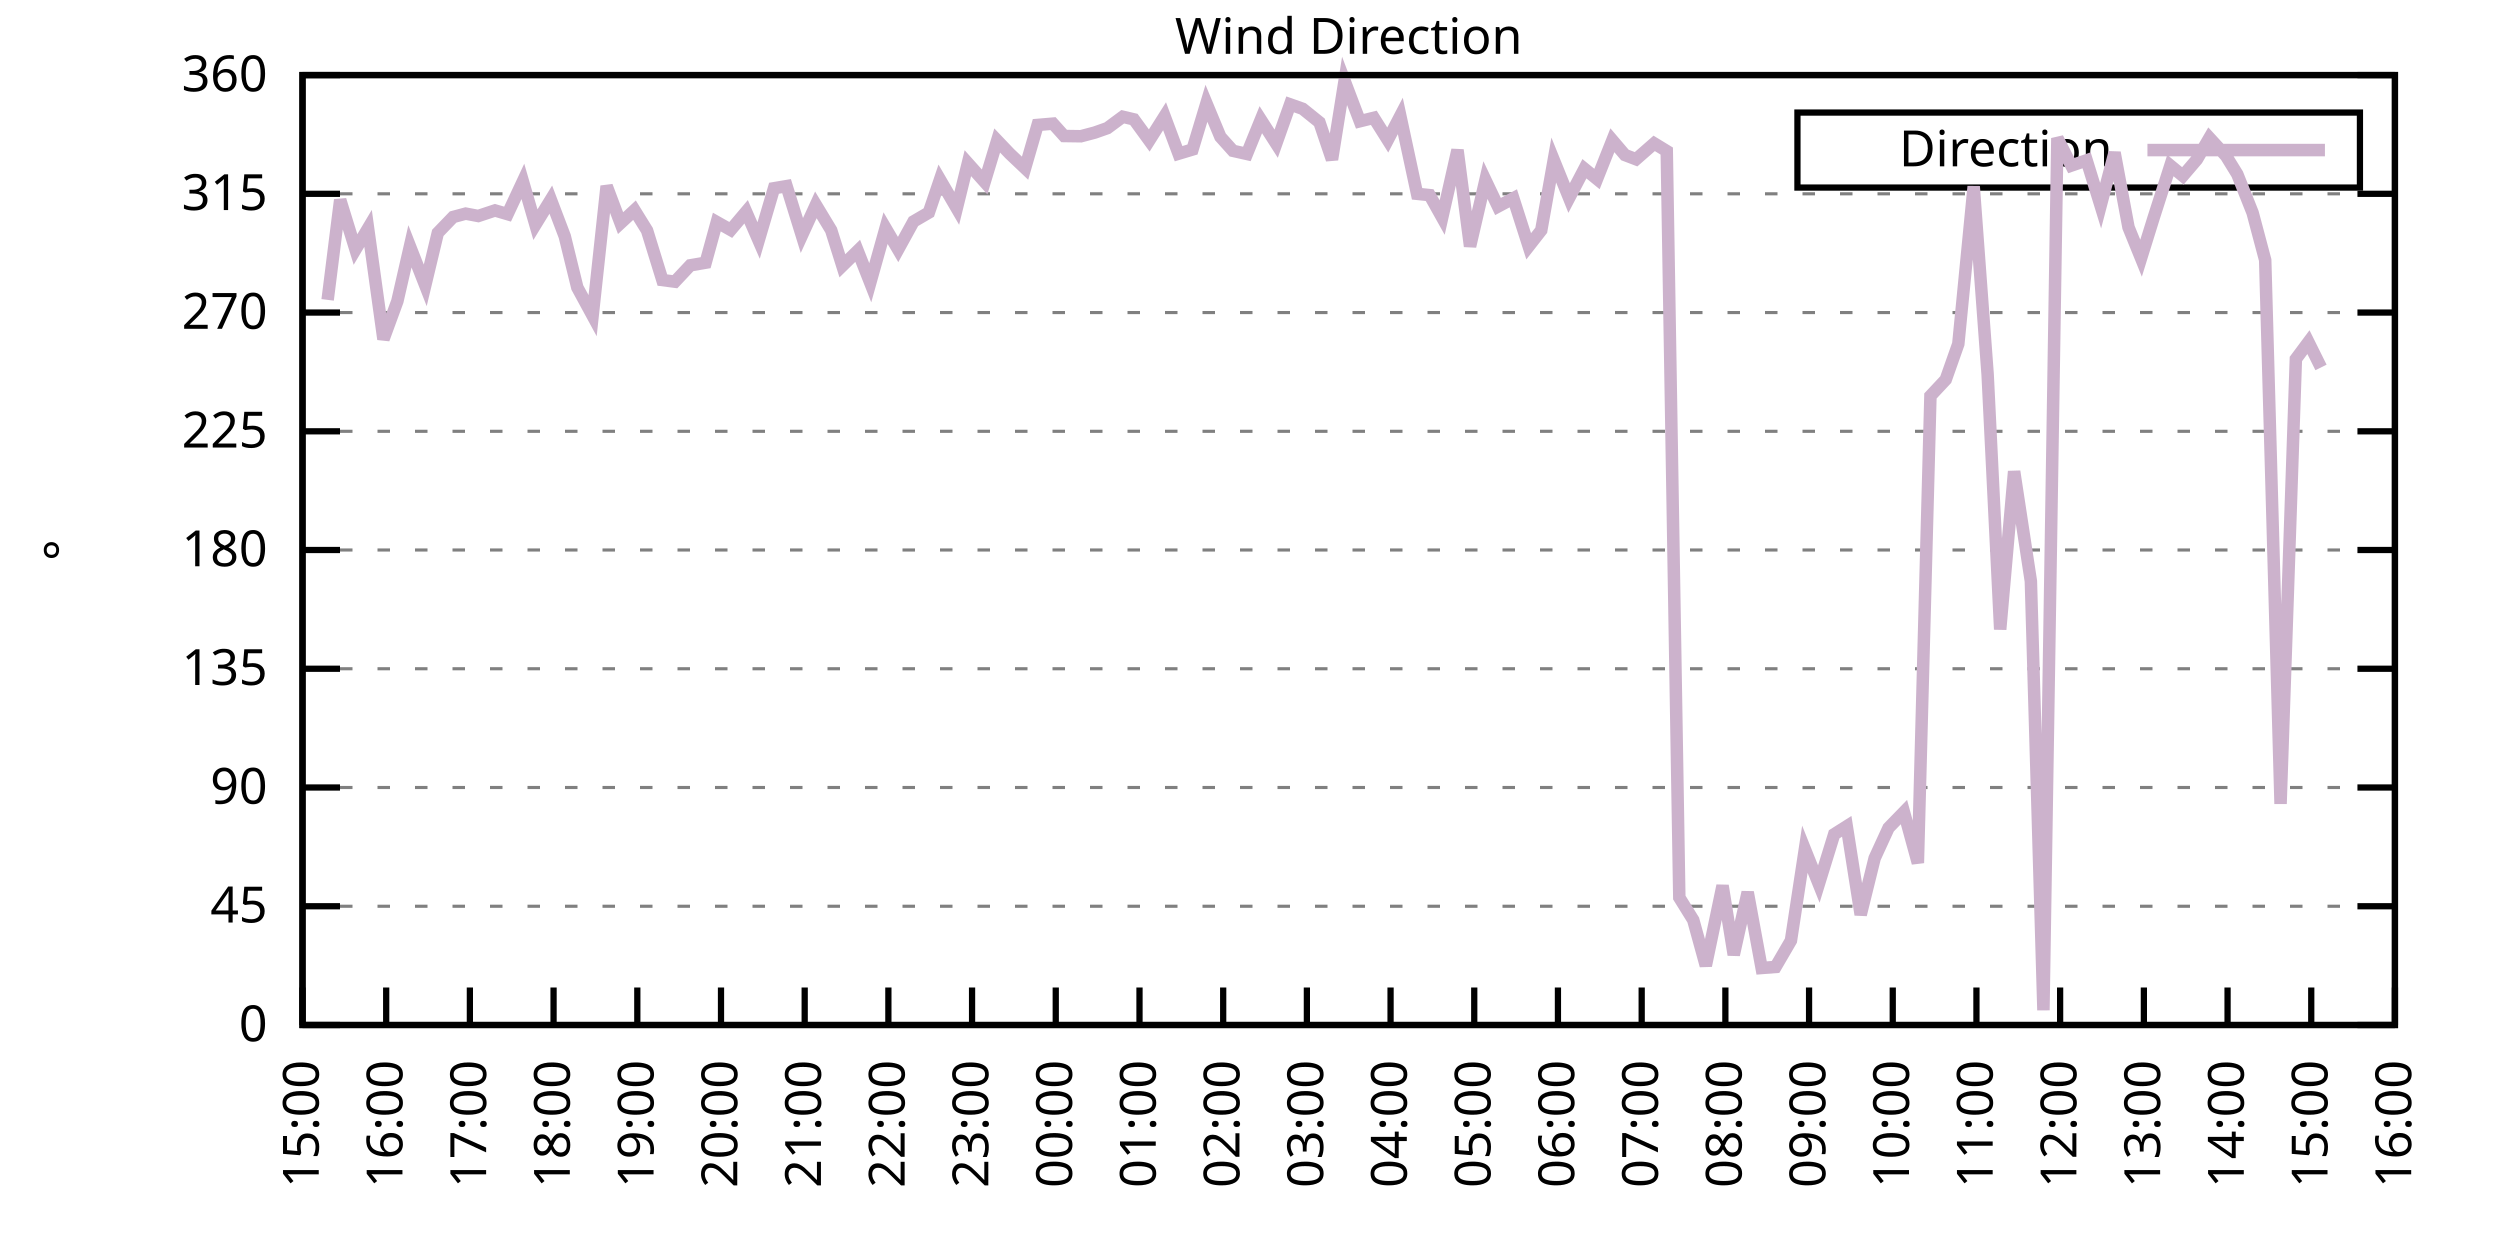
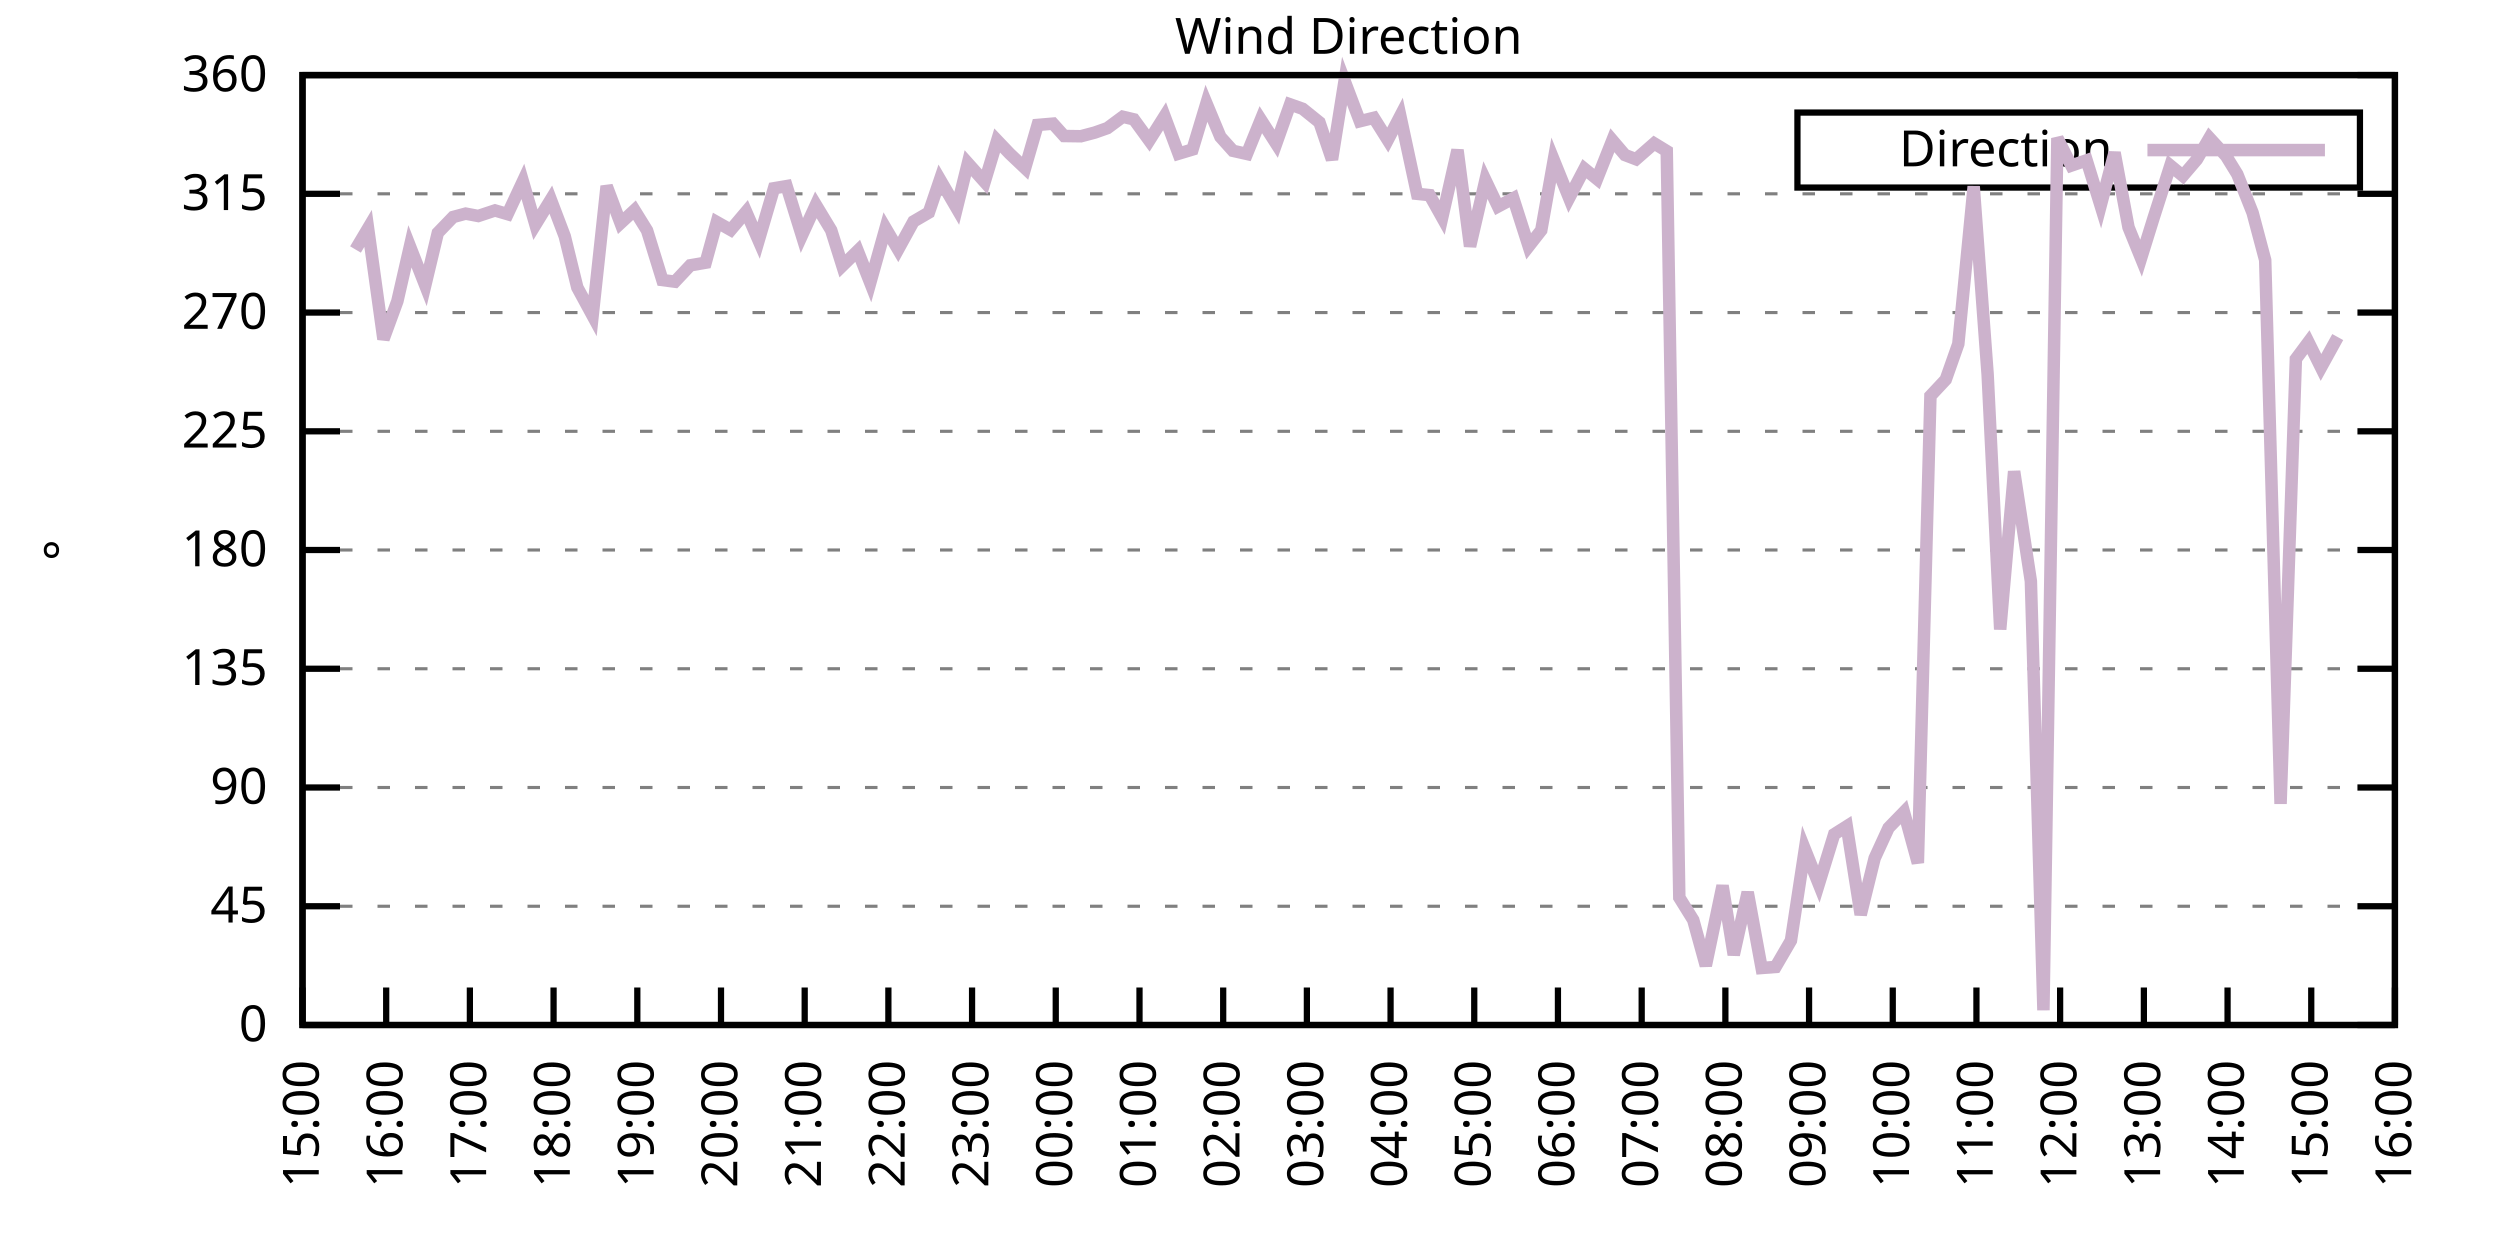
<svg xmlns="http://www.w3.org/2000/svg" xmlns:xlink="http://www.w3.org/1999/xlink" width="400" height="200" viewBox="0 0 400 200">
  <g id="gnuplot_canvas">
    <rect x="0" y="0" width="400" height="200" fill="none" />
    <defs>
      <circle id="gpDot" r="0.5" stroke-width="0.5" stroke="currentColor" />
      <path id="gpPt0" stroke-width="0.333" stroke="currentColor" d="M-1,0 h2 M0,-1 v2" />
      <path id="gpPt1" stroke-width="0.333" stroke="currentColor" d="M-1,-1 L1,1 M1,-1 L-1,1" />
      <path id="gpPt2" stroke-width="0.333" stroke="currentColor" d="M-1,0 L1,0 M0,-1 L0,1 M-1,-1 L1,1 M-1,1 L1,-1" />
      <rect id="gpPt3" stroke-width="0.333" stroke="currentColor" x="-1" y="-1" width="2" height="2" />
      <rect id="gpPt4" stroke-width="0.333" stroke="currentColor" fill="currentColor" x="-1" y="-1" width="2" height="2" />
      <circle id="gpPt5" stroke-width="0.333" stroke="currentColor" cx="0" cy="0" r="1" />
      <use xlink:href="#gpPt5" id="gpPt6" fill="currentColor" stroke="none" />
      <path id="gpPt7" stroke-width="0.333" stroke="currentColor" d="M0,-1.33 L-1.33,0.67 L1.33,0.67 z" />
      <use xlink:href="#gpPt7" id="gpPt8" fill="currentColor" stroke="none" />
      <use xlink:href="#gpPt7" id="gpPt9" stroke="currentColor" transform="rotate(180)" />
      <use xlink:href="#gpPt9" id="gpPt10" fill="currentColor" stroke="none" />
      <use xlink:href="#gpPt3" id="gpPt11" stroke="currentColor" transform="rotate(45)" />
      <use xlink:href="#gpPt11" id="gpPt12" fill="currentColor" stroke="none" />
      <path id="gpPt13" stroke-width="0.333" stroke="currentColor" d="M0,1.330 L1.265,0.411 L0.782,-1.067 L-0.782,-1.076 L-1.265,0.411 z" />
      <use xlink:href="#gpPt13" id="gpPt14" fill="currentColor" stroke="none" />
      <filter id="textbox" filterUnits="objectBoundingBox" x="0" y="0" height="1" width="1">
        <feFlood flood-color="white" flood-opacity="1" result="bgnd" />
        <feComposite in="SourceGraphic" in2="bgnd" operator="atop" />
      </filter>
      <filter id="greybox" filterUnits="objectBoundingBox" x="0" y="0" height="1" width="1">
        <feFlood flood-color="lightgrey" flood-opacity="1" result="grey" />
        <feComposite in="SourceGraphic" in2="grey" operator="atop" />
      </filter>
    </defs>
    <g fill="none" color="white" stroke="currentColor" stroke-width="1.00" stroke-linecap="butt" stroke-linejoin="miter">
</g>
    <g fill="none" color="black" stroke="currentColor" stroke-width="1.00" stroke-linecap="butt" stroke-linejoin="miter">
      <g stroke="none" shape-rendering="crispEdges">
        <polygon fill="rgb(255, 255, 255)" points="48.40,164.00 383.18,164.00 383.18,12.02 48.40,12.02 " />
      </g>
    </g>
    <g fill="none" color="black" stroke="currentColor" stroke-width="1.00" stroke-linecap="butt" stroke-linejoin="miter">
</g>
    <g fill="none" color="black" stroke="black" stroke-width="0.50" stroke-linecap="butt" stroke-linejoin="miter">
</g>
    <g fill="none" color="gray" stroke="currentColor" stroke-width="0.50" stroke-linecap="butt" stroke-linejoin="miter">
      <path stroke="gray" stroke-dasharray="2,4" class="gridline" d="M48.40,164.00 L383.19,164.00  " />
    </g>
    <g fill="none" color="gray" stroke="gray" stroke-width="1.00" stroke-linecap="butt" stroke-linejoin="miter">
</g>
    <g fill="none" color="black" stroke="currentColor" stroke-width="1.00" stroke-linecap="butt" stroke-linejoin="miter">
      <path stroke="black" d="M48.40,164.00 L54.40,164.00 M383.19,164.00 L377.19,164.00  " />
      <g transform="translate(42.80,166.60)" stroke="none" fill="black" font-family="Sans" font-size="8.00" text-anchor="end">
        <text>
          <tspan font-family="Sans"> 0</tspan>
        </text>
      </g>
    </g>
    <g fill="none" color="black" stroke="currentColor" stroke-width="1.00" stroke-linecap="butt" stroke-linejoin="miter">
</g>
    <g fill="none" color="black" stroke="black" stroke-width="0.50" stroke-linecap="butt" stroke-linejoin="miter">
</g>
    <g fill="none" color="gray" stroke="currentColor" stroke-width="0.50" stroke-linecap="butt" stroke-linejoin="miter">
      <path stroke="gray" stroke-dasharray="2,4" class="gridline" d="M48.40,145.00 L383.19,145.00  " />
    </g>
    <g fill="none" color="gray" stroke="gray" stroke-width="1.00" stroke-linecap="butt" stroke-linejoin="miter">
</g>
    <g fill="none" color="black" stroke="currentColor" stroke-width="1.00" stroke-linecap="butt" stroke-linejoin="miter">
      <path stroke="black" d="M48.40,145.00 L54.40,145.00 M383.19,145.00 L377.19,145.00  " />
      <g transform="translate(42.80,147.60)" stroke="none" fill="black" font-family="Sans" font-size="8.00" text-anchor="end">
        <text>
          <tspan font-family="Sans"> 45</tspan>
        </text>
      </g>
    </g>
    <g fill="none" color="black" stroke="currentColor" stroke-width="1.00" stroke-linecap="butt" stroke-linejoin="miter">
</g>
    <g fill="none" color="black" stroke="black" stroke-width="0.50" stroke-linecap="butt" stroke-linejoin="miter">
</g>
    <g fill="none" color="gray" stroke="currentColor" stroke-width="0.50" stroke-linecap="butt" stroke-linejoin="miter">
      <path stroke="gray" stroke-dasharray="2,4" class="gridline" d="M48.40,126.00 L383.19,126.00  " />
    </g>
    <g fill="none" color="gray" stroke="gray" stroke-width="1.00" stroke-linecap="butt" stroke-linejoin="miter">
</g>
    <g fill="none" color="black" stroke="currentColor" stroke-width="1.00" stroke-linecap="butt" stroke-linejoin="miter">
      <path stroke="black" d="M48.40,126.00 L54.40,126.00 M383.19,126.00 L377.19,126.00  " />
      <g transform="translate(42.80,128.60)" stroke="none" fill="black" font-family="Sans" font-size="8.00" text-anchor="end">
        <text>
          <tspan font-family="Sans"> 90</tspan>
        </text>
      </g>
    </g>
    <g fill="none" color="black" stroke="currentColor" stroke-width="1.00" stroke-linecap="butt" stroke-linejoin="miter">
</g>
    <g fill="none" color="black" stroke="black" stroke-width="0.50" stroke-linecap="butt" stroke-linejoin="miter">
</g>
    <g fill="none" color="gray" stroke="currentColor" stroke-width="0.50" stroke-linecap="butt" stroke-linejoin="miter">
      <path stroke="gray" stroke-dasharray="2,4" class="gridline" d="M48.40,107.00 L383.19,107.00  " />
    </g>
    <g fill="none" color="gray" stroke="gray" stroke-width="1.00" stroke-linecap="butt" stroke-linejoin="miter">
</g>
    <g fill="none" color="black" stroke="currentColor" stroke-width="1.00" stroke-linecap="butt" stroke-linejoin="miter">
      <path stroke="black" d="M48.40,107.00 L54.40,107.00 M383.19,107.00 L377.19,107.00  " />
      <g transform="translate(42.80,109.60)" stroke="none" fill="black" font-family="Sans" font-size="8.00" text-anchor="end">
        <text>
          <tspan font-family="Sans"> 135</tspan>
        </text>
      </g>
    </g>
    <g fill="none" color="black" stroke="currentColor" stroke-width="1.00" stroke-linecap="butt" stroke-linejoin="miter">
</g>
    <g fill="none" color="black" stroke="black" stroke-width="0.50" stroke-linecap="butt" stroke-linejoin="miter">
</g>
    <g fill="none" color="gray" stroke="currentColor" stroke-width="0.50" stroke-linecap="butt" stroke-linejoin="miter">
      <path stroke="gray" stroke-dasharray="2,4" class="gridline" d="M48.40,88.00 L383.19,88.00  " />
    </g>
    <g fill="none" color="gray" stroke="gray" stroke-width="1.00" stroke-linecap="butt" stroke-linejoin="miter">
</g>
    <g fill="none" color="black" stroke="currentColor" stroke-width="1.00" stroke-linecap="butt" stroke-linejoin="miter">
      <path stroke="black" d="M48.40,88.00 L54.40,88.00 M383.19,88.00 L377.19,88.00  " />
      <g transform="translate(42.80,90.60)" stroke="none" fill="black" font-family="Sans" font-size="8.00" text-anchor="end">
        <text>
          <tspan font-family="Sans"> 180</tspan>
        </text>
      </g>
    </g>
    <g fill="none" color="black" stroke="currentColor" stroke-width="1.00" stroke-linecap="butt" stroke-linejoin="miter">
</g>
    <g fill="none" color="black" stroke="black" stroke-width="0.50" stroke-linecap="butt" stroke-linejoin="miter">
</g>
    <g fill="none" color="gray" stroke="currentColor" stroke-width="0.50" stroke-linecap="butt" stroke-linejoin="miter">
      <path stroke="gray" stroke-dasharray="2,4" class="gridline" d="M48.40,69.01 L383.19,69.01  " />
    </g>
    <g fill="none" color="gray" stroke="gray" stroke-width="1.00" stroke-linecap="butt" stroke-linejoin="miter">
</g>
    <g fill="none" color="black" stroke="currentColor" stroke-width="1.00" stroke-linecap="butt" stroke-linejoin="miter">
      <path stroke="black" d="M48.40,69.01 L54.40,69.01 M383.19,69.01 L377.19,69.01  " />
      <g transform="translate(42.80,71.61)" stroke="none" fill="black" font-family="Sans" font-size="8.00" text-anchor="end">
        <text>
          <tspan font-family="Sans"> 225</tspan>
        </text>
      </g>
    </g>
    <g fill="none" color="black" stroke="currentColor" stroke-width="1.00" stroke-linecap="butt" stroke-linejoin="miter">
</g>
    <g fill="none" color="black" stroke="black" stroke-width="0.50" stroke-linecap="butt" stroke-linejoin="miter">
</g>
    <g fill="none" color="gray" stroke="currentColor" stroke-width="0.50" stroke-linecap="butt" stroke-linejoin="miter">
      <path stroke="gray" stroke-dasharray="2,4" class="gridline" d="M48.40,50.01 L383.19,50.01  " />
    </g>
    <g fill="none" color="gray" stroke="gray" stroke-width="1.00" stroke-linecap="butt" stroke-linejoin="miter">
</g>
    <g fill="none" color="black" stroke="currentColor" stroke-width="1.00" stroke-linecap="butt" stroke-linejoin="miter">
      <path stroke="black" d="M48.40,50.01 L54.40,50.01 M383.19,50.01 L377.19,50.01  " />
      <g transform="translate(42.80,52.61)" stroke="none" fill="black" font-family="Sans" font-size="8.00" text-anchor="end">
        <text>
          <tspan font-family="Sans"> 270</tspan>
        </text>
      </g>
    </g>
    <g fill="none" color="black" stroke="currentColor" stroke-width="1.00" stroke-linecap="butt" stroke-linejoin="miter">
</g>
    <g fill="none" color="black" stroke="black" stroke-width="0.50" stroke-linecap="butt" stroke-linejoin="miter">
</g>
    <g fill="none" color="gray" stroke="currentColor" stroke-width="0.50" stroke-linecap="butt" stroke-linejoin="miter">
      <path stroke="gray" stroke-dasharray="2,4" class="gridline" d="M48.40,31.01 L383.19,31.01  " />
    </g>
    <g fill="none" color="gray" stroke="gray" stroke-width="1.00" stroke-linecap="butt" stroke-linejoin="miter">
</g>
    <g fill="none" color="black" stroke="currentColor" stroke-width="1.00" stroke-linecap="butt" stroke-linejoin="miter">
      <path stroke="black" d="M48.40,31.01 L54.40,31.01 M383.19,31.01 L377.19,31.01  " />
      <g transform="translate(42.80,33.61)" stroke="none" fill="black" font-family="Sans" font-size="8.00" text-anchor="end">
        <text>
          <tspan font-family="Sans"> 315</tspan>
        </text>
      </g>
    </g>
    <g fill="none" color="black" stroke="currentColor" stroke-width="1.00" stroke-linecap="butt" stroke-linejoin="miter">
</g>
    <g fill="none" color="black" stroke="black" stroke-width="0.50" stroke-linecap="butt" stroke-linejoin="miter">
</g>
    <g fill="none" color="gray" stroke="currentColor" stroke-width="0.50" stroke-linecap="butt" stroke-linejoin="miter">
      <path stroke="gray" stroke-dasharray="2,4" class="gridline" d="M48.40,12.01 L383.19,12.01  " />
    </g>
    <g fill="none" color="gray" stroke="gray" stroke-width="1.00" stroke-linecap="butt" stroke-linejoin="miter">
</g>
    <g fill="none" color="black" stroke="currentColor" stroke-width="1.00" stroke-linecap="butt" stroke-linejoin="miter">
      <path stroke="black" d="M48.40,12.01 L54.40,12.01 M383.19,12.01 L377.19,12.01  " />
      <g transform="translate(42.80,14.61)" stroke="none" fill="black" font-family="Sans" font-size="8.00" text-anchor="end">
        <text>
          <tspan font-family="Sans"> 360</tspan>
        </text>
      </g>
    </g>
    <g fill="none" color="black" stroke="currentColor" stroke-width="1.00" stroke-linecap="butt" stroke-linejoin="miter">
      <path stroke="black" d="M48.40,164.00 L48.40,158.00  " />
      <g transform="translate(51.00,169.60) rotate(270.00)" stroke="none" fill="black" font-family="Sans" font-size="8.00" text-anchor="end">
        <text>
          <tspan font-family="Sans">15:00</tspan>
        </text>
      </g>
    </g>
    <g fill="none" color="black" stroke="currentColor" stroke-width="1.00" stroke-linecap="butt" stroke-linejoin="miter">
      <path stroke="black" d="M61.79,164.00 L61.79,158.00  " />
      <g transform="translate(64.39,169.60) rotate(270.00)" stroke="none" fill="black" font-family="Sans" font-size="8.00" text-anchor="end">
        <text>
          <tspan font-family="Sans">16:00</tspan>
        </text>
      </g>
    </g>
    <g fill="none" color="black" stroke="currentColor" stroke-width="1.00" stroke-linecap="butt" stroke-linejoin="miter">
      <path stroke="black" d="M75.18,164.00 L75.18,158.00  " />
      <g transform="translate(77.78,169.60) rotate(270.00)" stroke="none" fill="black" font-family="Sans" font-size="8.00" text-anchor="end">
        <text>
          <tspan font-family="Sans">17:00</tspan>
        </text>
      </g>
    </g>
    <g fill="none" color="black" stroke="currentColor" stroke-width="1.00" stroke-linecap="butt" stroke-linejoin="miter">
      <path stroke="black" d="M88.57,164.00 L88.57,158.00  " />
      <g transform="translate(91.17,169.60) rotate(270.00)" stroke="none" fill="black" font-family="Sans" font-size="8.00" text-anchor="end">
        <text>
          <tspan font-family="Sans">18:00</tspan>
        </text>
      </g>
    </g>
    <g fill="none" color="black" stroke="currentColor" stroke-width="1.00" stroke-linecap="butt" stroke-linejoin="miter">
      <path stroke="black" d="M101.97,164.00 L101.97,158.00  " />
      <g transform="translate(104.57,169.60) rotate(270.00)" stroke="none" fill="black" font-family="Sans" font-size="8.00" text-anchor="end">
        <text>
          <tspan font-family="Sans">19:00</tspan>
        </text>
      </g>
    </g>
    <g fill="none" color="black" stroke="currentColor" stroke-width="1.00" stroke-linecap="butt" stroke-linejoin="miter">
      <path stroke="black" d="M115.36,164.00 L115.36,158.00  " />
      <g transform="translate(117.96,169.60) rotate(270.00)" stroke="none" fill="black" font-family="Sans" font-size="8.00" text-anchor="end">
        <text>
          <tspan font-family="Sans">20:00</tspan>
        </text>
      </g>
    </g>
    <g fill="none" color="black" stroke="currentColor" stroke-width="1.00" stroke-linecap="butt" stroke-linejoin="miter">
      <path stroke="black" d="M128.75,164.00 L128.75,158.00  " />
      <g transform="translate(131.35,169.60) rotate(270.00)" stroke="none" fill="black" font-family="Sans" font-size="8.00" text-anchor="end">
        <text>
          <tspan font-family="Sans">21:00</tspan>
        </text>
      </g>
    </g>
    <g fill="none" color="black" stroke="currentColor" stroke-width="1.00" stroke-linecap="butt" stroke-linejoin="miter">
      <path stroke="black" d="M142.14,164.00 L142.14,158.00  " />
      <g transform="translate(144.74,169.60) rotate(270.00)" stroke="none" fill="black" font-family="Sans" font-size="8.00" text-anchor="end">
        <text>
          <tspan font-family="Sans">22:00</tspan>
        </text>
      </g>
    </g>
    <g fill="none" color="black" stroke="currentColor" stroke-width="1.00" stroke-linecap="butt" stroke-linejoin="miter">
      <path stroke="black" d="M155.53,164.00 L155.53,158.00  " />
      <g transform="translate(158.13,169.60) rotate(270.00)" stroke="none" fill="black" font-family="Sans" font-size="8.00" text-anchor="end">
        <text>
          <tspan font-family="Sans">23:00</tspan>
        </text>
      </g>
    </g>
    <g fill="none" color="black" stroke="currentColor" stroke-width="1.00" stroke-linecap="butt" stroke-linejoin="miter">
      <path stroke="black" d="M168.92,164.00 L168.92,158.00  " />
      <g transform="translate(171.52,169.60) rotate(270.00)" stroke="none" fill="black" font-family="Sans" font-size="8.00" text-anchor="end">
        <text>
          <tspan font-family="Sans">00:00</tspan>
        </text>
      </g>
    </g>
    <g fill="none" color="black" stroke="currentColor" stroke-width="1.00" stroke-linecap="butt" stroke-linejoin="miter">
      <path stroke="black" d="M182.32,164.00 L182.32,158.00  " />
      <g transform="translate(184.92,169.60) rotate(270.00)" stroke="none" fill="black" font-family="Sans" font-size="8.00" text-anchor="end">
        <text>
          <tspan font-family="Sans">01:00</tspan>
        </text>
      </g>
    </g>
    <g fill="none" color="black" stroke="currentColor" stroke-width="1.00" stroke-linecap="butt" stroke-linejoin="miter">
      <path stroke="black" d="M195.71,164.00 L195.71,158.00  " />
      <g transform="translate(198.31,169.60) rotate(270.00)" stroke="none" fill="black" font-family="Sans" font-size="8.00" text-anchor="end">
        <text>
          <tspan font-family="Sans">02:00</tspan>
        </text>
      </g>
    </g>
    <g fill="none" color="black" stroke="currentColor" stroke-width="1.00" stroke-linecap="butt" stroke-linejoin="miter">
      <path stroke="black" d="M209.10,164.00 L209.10,158.00  " />
      <g transform="translate(211.70,169.60) rotate(270.00)" stroke="none" fill="black" font-family="Sans" font-size="8.00" text-anchor="end">
        <text>
          <tspan font-family="Sans">03:00</tspan>
        </text>
      </g>
    </g>
    <g fill="none" color="black" stroke="currentColor" stroke-width="1.00" stroke-linecap="butt" stroke-linejoin="miter">
      <path stroke="black" d="M222.49,164.00 L222.49,158.00  " />
      <g transform="translate(225.09,169.60) rotate(270.00)" stroke="none" fill="black" font-family="Sans" font-size="8.00" text-anchor="end">
        <text>
          <tspan font-family="Sans">04:00</tspan>
        </text>
      </g>
    </g>
    <g fill="none" color="black" stroke="currentColor" stroke-width="1.00" stroke-linecap="butt" stroke-linejoin="miter">
      <path stroke="black" d="M235.88,164.00 L235.88,158.00  " />
      <g transform="translate(238.48,169.60) rotate(270.00)" stroke="none" fill="black" font-family="Sans" font-size="8.00" text-anchor="end">
        <text>
          <tspan font-family="Sans">05:00</tspan>
        </text>
      </g>
    </g>
    <g fill="none" color="black" stroke="currentColor" stroke-width="1.00" stroke-linecap="butt" stroke-linejoin="miter">
      <path stroke="black" d="M249.27,164.00 L249.27,158.00  " />
      <g transform="translate(251.87,169.60) rotate(270.00)" stroke="none" fill="black" font-family="Sans" font-size="8.00" text-anchor="end">
        <text>
          <tspan font-family="Sans">06:00</tspan>
        </text>
      </g>
    </g>
    <g fill="none" color="black" stroke="currentColor" stroke-width="1.00" stroke-linecap="butt" stroke-linejoin="miter">
      <path stroke="black" d="M262.67,164.00 L262.67,158.00  " />
      <g transform="translate(265.27,169.60) rotate(270.00)" stroke="none" fill="black" font-family="Sans" font-size="8.00" text-anchor="end">
        <text>
          <tspan font-family="Sans">07:00</tspan>
        </text>
      </g>
    </g>
    <g fill="none" color="black" stroke="currentColor" stroke-width="1.00" stroke-linecap="butt" stroke-linejoin="miter">
      <path stroke="black" d="M276.06,164.00 L276.06,158.00  " />
      <g transform="translate(278.66,169.60) rotate(270.00)" stroke="none" fill="black" font-family="Sans" font-size="8.00" text-anchor="end">
        <text>
          <tspan font-family="Sans">08:00</tspan>
        </text>
      </g>
    </g>
    <g fill="none" color="black" stroke="currentColor" stroke-width="1.00" stroke-linecap="butt" stroke-linejoin="miter">
      <path stroke="black" d="M289.45,164.00 L289.45,158.00  " />
      <g transform="translate(292.05,169.60) rotate(270.00)" stroke="none" fill="black" font-family="Sans" font-size="8.00" text-anchor="end">
        <text>
          <tspan font-family="Sans">09:00</tspan>
        </text>
      </g>
    </g>
    <g fill="none" color="black" stroke="currentColor" stroke-width="1.00" stroke-linecap="butt" stroke-linejoin="miter">
      <path stroke="black" d="M302.84,164.00 L302.84,158.00  " />
      <g transform="translate(305.44,169.60) rotate(270.00)" stroke="none" fill="black" font-family="Sans" font-size="8.00" text-anchor="end">
        <text>
          <tspan font-family="Sans">10:00</tspan>
        </text>
      </g>
    </g>
    <g fill="none" color="black" stroke="currentColor" stroke-width="1.00" stroke-linecap="butt" stroke-linejoin="miter">
      <path stroke="black" d="M316.23,164.00 L316.23,158.00  " />
      <g transform="translate(318.83,169.60) rotate(270.00)" stroke="none" fill="black" font-family="Sans" font-size="8.00" text-anchor="end">
        <text>
          <tspan font-family="Sans">11:00</tspan>
        </text>
      </g>
    </g>
    <g fill="none" color="black" stroke="currentColor" stroke-width="1.00" stroke-linecap="butt" stroke-linejoin="miter">
      <path stroke="black" d="M329.62,164.00 L329.62,158.00  " />
      <g transform="translate(332.22,169.60) rotate(270.00)" stroke="none" fill="black" font-family="Sans" font-size="8.00" text-anchor="end">
        <text>
          <tspan font-family="Sans">12:00</tspan>
        </text>
      </g>
    </g>
    <g fill="none" color="black" stroke="currentColor" stroke-width="1.00" stroke-linecap="butt" stroke-linejoin="miter">
      <path stroke="black" d="M343.02,164.00 L343.02,158.00  " />
      <g transform="translate(345.62,169.60) rotate(270.00)" stroke="none" fill="black" font-family="Sans" font-size="8.00" text-anchor="end">
        <text>
          <tspan font-family="Sans">13:00</tspan>
        </text>
      </g>
    </g>
    <g fill="none" color="black" stroke="currentColor" stroke-width="1.00" stroke-linecap="butt" stroke-linejoin="miter">
      <path stroke="black" d="M356.41,164.00 L356.41,158.00  " />
      <g transform="translate(359.01,169.60) rotate(270.00)" stroke="none" fill="black" font-family="Sans" font-size="8.00" text-anchor="end">
        <text>
          <tspan font-family="Sans">14:00</tspan>
        </text>
      </g>
    </g>
    <g fill="none" color="black" stroke="currentColor" stroke-width="1.00" stroke-linecap="butt" stroke-linejoin="miter">
      <path stroke="black" d="M369.80,164.00 L369.80,158.00  " />
      <g transform="translate(372.40,169.60) rotate(270.00)" stroke="none" fill="black" font-family="Sans" font-size="8.00" text-anchor="end">
        <text>
          <tspan font-family="Sans">15:00</tspan>
        </text>
      </g>
    </g>
    <g fill="none" color="black" stroke="currentColor" stroke-width="1.00" stroke-linecap="butt" stroke-linejoin="miter">
      <path stroke="black" d="M383.19,164.00 L383.19,158.00  " />
      <g transform="translate(385.79,169.60) rotate(270.00)" stroke="none" fill="black" font-family="Sans" font-size="8.00" text-anchor="end">
        <text>
          <tspan font-family="Sans">16:00</tspan>
        </text>
      </g>
    </g>
    <g fill="none" color="black" stroke="currentColor" stroke-width="1.00" stroke-linecap="butt" stroke-linejoin="miter">
</g>
    <g fill="none" color="black" stroke="currentColor" stroke-width="1.00" stroke-linecap="butt" stroke-linejoin="miter">
      <path stroke="black" d="M48.40,12.01 L48.40,164.00 L383.19,164.00 L383.19,12.01 L48.40,12.01 Z  " />
    </g>
    <g fill="none" color="black" stroke="currentColor" stroke-width="1.00" stroke-linecap="butt" stroke-linejoin="miter">
</g>
    <g fill="none" color="black" stroke="currentColor" stroke-width="1.00" stroke-linecap="butt" stroke-linejoin="miter">
      <path stroke="black" d="M287.59,30.01 L287.59,18.01 L377.59,18.01 L377.59,30.01 L287.59,30.01 Z  " />
    </g>
    <g id="Wind_direction_plot_1">
      <g fill="none" color="white" stroke="black" stroke-width="2.00" stroke-linecap="butt" stroke-linejoin="miter">
</g>
      <g fill="none" color="black" stroke="currentColor" stroke-width="2.00" stroke-linecap="butt" stroke-linejoin="miter">
        <g transform="translate(337.99,26.61)" stroke="none" fill="black" font-family="Sans" font-size="8.00" text-anchor="end">
          <text>
            <tspan font-family="Sans">Direction</tspan>
          </text>
        </g>
      </g>
      <g fill="none" color="black" stroke="currentColor" stroke-width="2.00" stroke-linecap="butt" stroke-linejoin="miter">
-         <path stroke="rgb(204, 178, 204)" d="M343.59,24.01 L371.99,24.01 M52.42,47.98 L54.43,31.98 L56.88,39.92 L58.89,36.54 L61.35,54.27 L63.58,48.19   L65.59,39.41 L68.04,45.66 L70.05,37.26 L72.50,34.72 L74.51,34.18 L76.52,34.56 L79.20,33.67 L81.21,34.26   L83.66,29.02 L85.67,35.95 L88.13,31.94 L90.36,37.81 L92.37,46.00 L94.82,50.51 L97.06,29.78 L99.29,35.70   L101.52,33.63 L103.53,36.88 L105.98,44.81 L107.99,45.07 L110.45,42.45 L112.90,42.03 L114.69,35.53 L116.92,36.79   L119.38,33.88 L121.38,38.48 L123.84,30.12 L125.85,29.78 L128.30,37.68 L130.54,32.78 L132.99,36.84 L134.78,42.53   L137.23,40.13 L139.24,45.24 L141.69,36.50 L143.70,39.92 L146.16,35.44 L148.61,34.01 L150.40,28.73 L153.08,33.33   L154.86,26.11 L157.54,29.11 L159.55,22.48 L161.56,24.59 L164.01,26.91 L166.02,19.99 L168.48,19.78 L170.26,21.76   L172.94,21.80 L175.17,21.21 L177.18,20.50 L179.64,18.68 L181.42,19.10 L183.88,22.48 L186.33,18.60 L188.57,24.59   L190.80,23.92 L193.03,16.53 L195.26,21.89 L197.27,24.13 L199.50,24.63 L201.73,19.15 L204.19,22.99 L206.42,16.70   L208.43,17.41 L211.11,19.57 L213.12,25.52 L215.13,12.94 L217.58,19.40 L219.81,18.85 L222.04,22.40 L224.05,18.55   L226.73,31.01 L228.74,31.22 L230.75,34.81 L233.20,24.00 L235.21,39.41 L237.67,28.81 L239.68,33.04 L242.13,31.73   L244.59,39.41 L246.60,36.84 L248.60,25.60 L251.06,31.68 L253.51,27.00 L255.52,28.64 L257.98,22.44 L259.99,24.80   L261.77,25.48 L264.67,22.94 L266.68,24.17 L268.69,143.61 L270.92,147.20 L272.93,154.50 L275.61,141.71 L277.40,152.77   L279.63,142.76 L281.86,154.88 L284.09,154.71 L286.55,150.49 L288.78,135.88 L291.01,141.45 L293.47,133.48 L295.48,132.21   L297.71,146.35 L299.94,137.32 L302.17,132.46 L304.63,129.93 L306.86,138.08 L308.87,63.35 L311.32,60.73 L313.33,55.03   L315.79,29.83 L318.02,59.89 L320.03,100.71 L322.26,75.42 L324.94,92.99 L326.95,161.64 L329.18,22.10 L331.41,26.49   L333.86,25.65 L336.10,32.91 L338.33,24.42 L340.56,36.37 L342.57,41.31 L344.58,34.85 L347.26,26.49 L349.26,28.14   L351.50,25.52 L353.51,22.06 L356.18,24.97 L357.97,27.88 L360.42,34.05 L362.43,41.61 L364.89,128.62 L367.34,57.44   L369.35,54.74 L371.36,58.79  " />
+         <path stroke="rgb(204, 178, 204)" d="M343.59,24.01 L371.99,24.01 M56.88,39.92 L58.89,36.54 L61.35,54.27 L63.58,48.19 L65.59,39.41 L68.04,45.66   L70.05,37.26 L72.50,34.72 L74.51,34.18 L76.52,34.56 L79.20,33.67 L81.21,34.26 L83.66,29.02 L85.67,35.95   L88.13,31.94 L90.36,37.81 L92.37,46.00 L94.82,50.51 L97.06,29.78 L99.29,35.70 L101.52,33.63 L103.53,36.88   L105.98,44.81 L107.99,45.07 L110.45,42.45 L112.90,42.03 L114.69,35.53 L116.92,36.79 L119.38,33.88 L121.38,38.48   L123.84,30.12 L125.85,29.78 L128.30,37.68 L130.54,32.78 L132.99,36.84 L134.78,42.53 L137.23,40.13 L139.24,45.24   L141.69,36.50 L143.70,39.92 L146.16,35.44 L148.61,34.01 L150.40,28.73 L153.08,33.33 L154.86,26.11 L157.54,29.11   L159.55,22.48 L161.56,24.59 L164.01,26.91 L166.02,19.99 L168.48,19.78 L170.26,21.76 L172.94,21.80 L175.17,21.21   L177.18,20.50 L179.64,18.68 L181.42,19.10 L183.88,22.48 L186.33,18.60 L188.57,24.59 L190.80,23.92 L193.03,16.53   L195.26,21.89 L197.27,24.13 L199.50,24.63 L201.73,19.15 L204.19,22.99 L206.42,16.70 L208.43,17.41 L211.11,19.57   L213.12,25.52 L215.13,12.94 L217.58,19.40 L219.81,18.85 L222.04,22.40 L224.05,18.55 L226.73,31.01 L228.74,31.22   L230.75,34.81 L233.20,24.00 L235.21,39.41 L237.67,28.81 L239.68,33.04 L242.13,31.73 L244.59,39.41 L246.60,36.84   L248.60,25.60 L251.06,31.68 L253.51,27.00 L255.52,28.64 L257.98,22.44 L259.99,24.80 L261.77,25.48 L264.67,22.94   L266.68,24.17 L268.69,143.61 L270.92,147.20 L272.93,154.50 L275.61,141.71 L277.40,152.77 L279.63,142.76 L281.86,154.88   L284.09,154.71 L286.55,150.49 L288.78,135.88 L291.01,141.45 L293.47,133.48 L295.48,132.21 L297.71,146.35 L299.94,137.32   L302.17,132.46 L304.63,129.93 L306.86,138.08 L308.87,63.35 L311.32,60.73 L313.33,55.03 L315.79,29.83 L318.02,59.89   L320.03,100.71 L322.26,75.42 L324.94,92.99 L326.95,161.64 L329.18,22.10 L331.41,26.49 L333.86,25.65 L336.10,32.91   L338.33,24.42 L340.56,36.37 L342.57,41.31 L344.58,34.85 L347.26,26.49 L349.26,28.14 L351.50,25.52 L353.51,22.06   L356.18,24.97 L357.97,27.88 L360.42,34.05 L362.43,41.61 L364.89,128.62 L367.34,57.44 L369.35,54.74 L371.36,58.79   L374.04,53.93  " />
      </g>
    </g>
    <g fill="none" color="black" stroke="currentColor" stroke-width="2.00" stroke-linecap="butt" stroke-linejoin="miter">
</g>
    <g fill="none" color="black" stroke="black" stroke-width="1.00" stroke-linecap="butt" stroke-linejoin="miter">
</g>
    <g fill="none" color="black" stroke="currentColor" stroke-width="1.00" stroke-linecap="butt" stroke-linejoin="miter">
      <path stroke="black" d="M48.40,12.01 L48.40,164.00 L383.19,164.00 L383.19,12.01 L48.40,12.01 Z  " />
      <g transform="translate(12.80,88.01) rotate(270.00)" stroke="none" fill="black" font-family="Sans" font-size="8.00" text-anchor="middle">
        <text>
          <tspan font-family="Sans">°</tspan>
        </text>
      </g>
    </g>
    <g fill="none" color="black" stroke="currentColor" stroke-width="1.00" stroke-linecap="butt" stroke-linejoin="miter">
</g>
    <g fill="none" color="black" stroke="currentColor" stroke-width="1.00" stroke-linecap="butt" stroke-linejoin="miter">
      <g transform="translate(215.79,8.61)" stroke="none" fill="black" font-family="Sans" font-size="8.00" text-anchor="middle">
        <text>
          <tspan font-family="Sans">Wind Direction</tspan>
        </text>
      </g>
    </g>
    <g fill="none" color="black" stroke="currentColor" stroke-width="1.00" stroke-linecap="butt" stroke-linejoin="miter">
</g>
  </g>
</svg>
